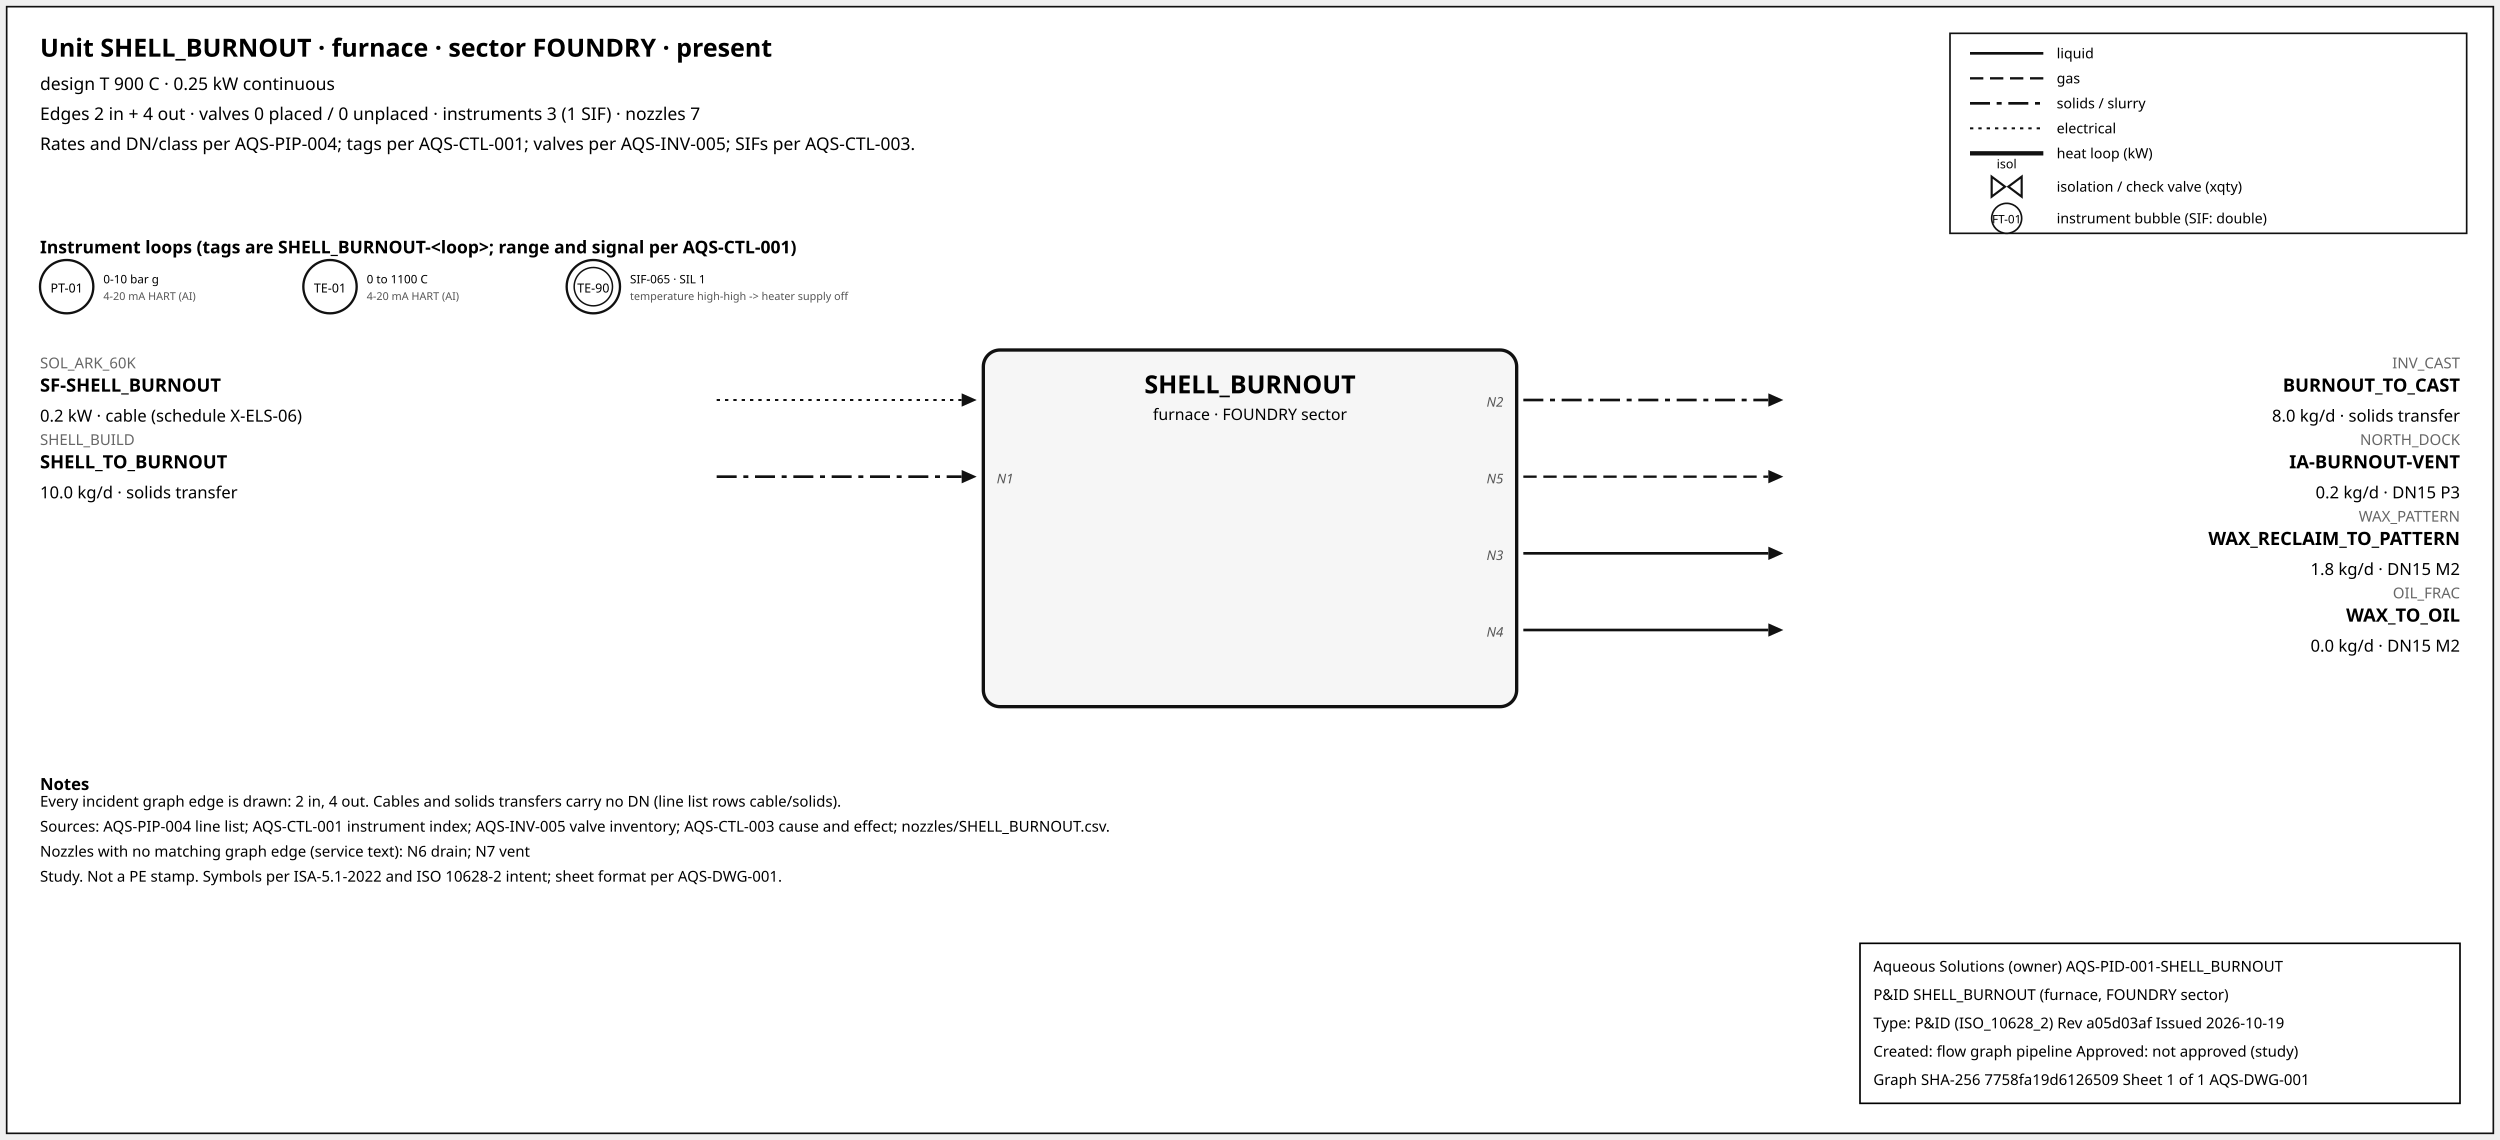
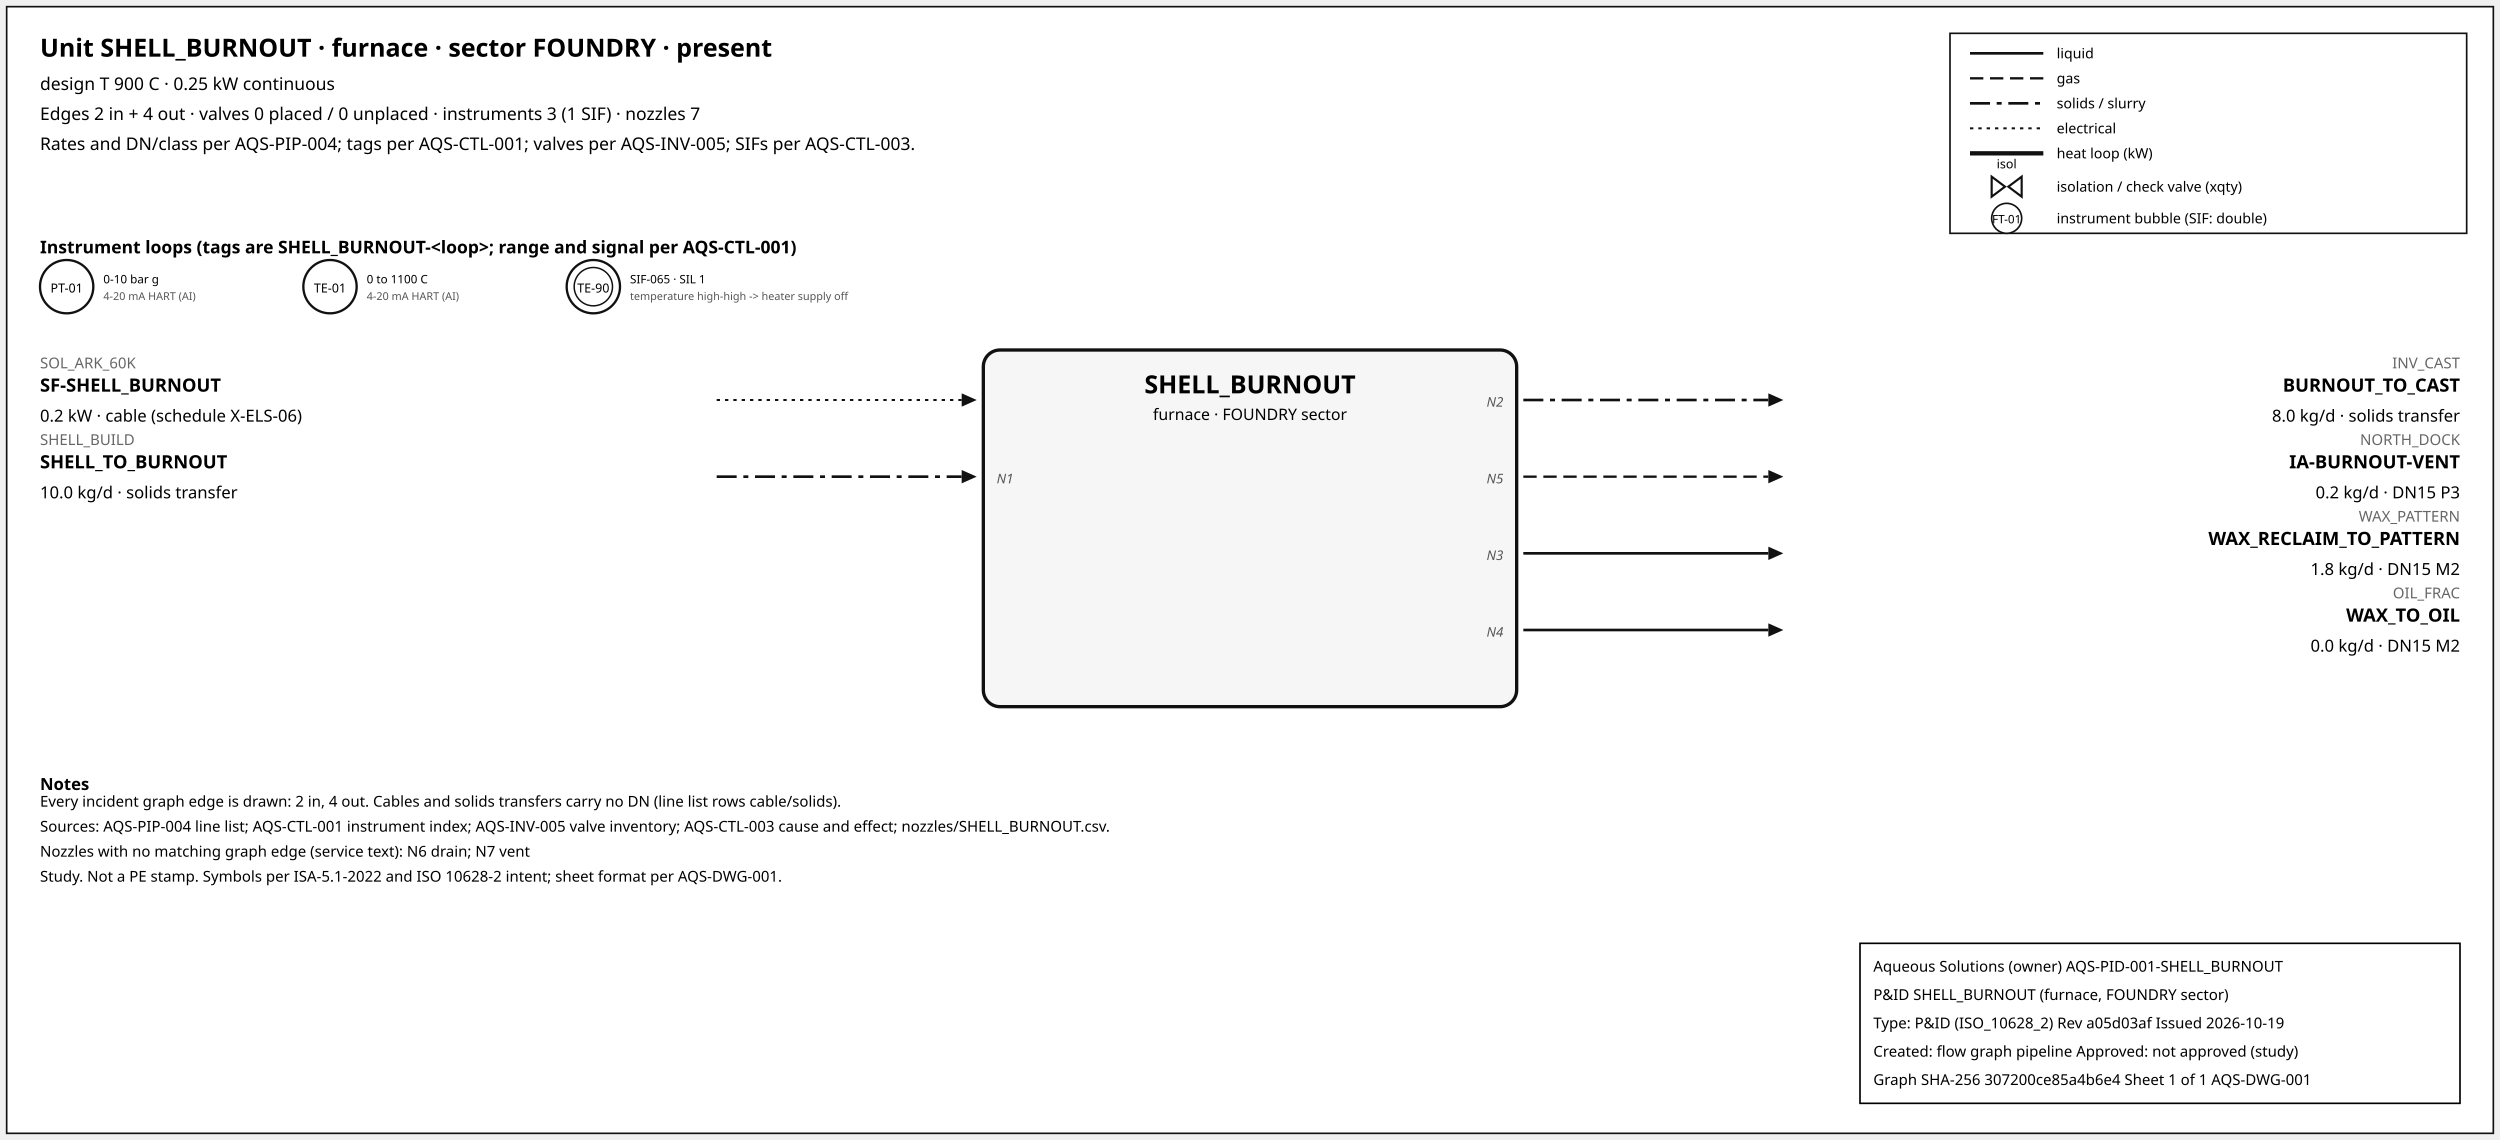
<svg xmlns="http://www.w3.org/2000/svg" width="1500" height="684" font-family="sans-serif">
  <rect x="4" y="4" width="1492" height="676" fill="white" stroke="#111" />
  <text x="24" y="34" font-size="15" font-weight="600">Unit SHELL_BURNOUT · furnace · sector FOUNDRY · present</text>
  <text x="24" y="54" font-size="10.5">design T 900 C · 0.25 kW continuous</text>
  <text x="24" y="72" font-size="10.5">Edges 2 in + 4 out · valves 0 placed / 0 unplaced · instruments 3 (1 SIF) · nozzles 7</text>
  <text x="24" y="90" font-size="10.5">Rates and DN/class per AQS-PIP-004; tags per AQS-CTL-001; valves per AQS-INV-005; SIFs per AQS-CTL-003.</text>
  <rect x="1170" y="20" width="310" height="120" fill="white" stroke="#111" />
  <line x1="1182" y1="32" x2="1226" y2="32" stroke="#111" stroke-width="1.6" />
  <text x="1234" y="35" font-size="8.5">liquid</text>
  <line x1="1182" y1="47" x2="1226" y2="47" stroke="#111" stroke-width="1.4" stroke-dasharray="8,4" />
  <text x="1234" y="50" font-size="8.5">gas</text>
  <line x1="1182" y1="62" x2="1226" y2="62" stroke="#111" stroke-width="1.6" stroke-dasharray="12,4,3,4" />
  <text x="1234" y="65" font-size="8.5">solids / slurry</text>
  <line x1="1182" y1="77" x2="1226" y2="77" stroke="#111" stroke-width="1.2" stroke-dasharray="2,3" />
  <text x="1234" y="80" font-size="8.5">electrical</text>
  <line x1="1182" y1="92" x2="1226" y2="92" stroke="#111" stroke-width="2.6" />
  <text x="1234" y="95" font-size="8.5">heat loop (kW)</text>
  <path d="M 1195.0,106 L 1203.0,112 L 1195.0,118 Z M 1213.0,106 L 1205.0,112 L 1213.0,118 Z" fill="white" stroke="#111" stroke-width="1.3" />
  <text x="1204.0" y="101.0" font-size="7.5" text-anchor="middle">isol</text>
  <text x="1234" y="115" font-size="8.5">isolation / check valve (xqty)</text>
  <circle cx="1204" cy="131" r="9" fill="white" stroke="#111" />
  <text x="1204" y="134" font-size="7" text-anchor="middle">FT-01</text>
  <text x="1234" y="134" font-size="8.5">instrument bubble (SIF: double)</text>
  <text x="24" y="152" font-size="10.5" font-weight="600">Instrument loops (tags are SHELL_BURNOUT-&lt;loop&gt;; range and signal per AQS-CTL-001)</text>
  <circle cx="40" cy="172" r="16" fill="white" stroke="#111" stroke-width="1.4" />
  <text x="40" y="175.5" font-size="7.5" text-anchor="middle">PT-01</text>
  <text x="62" y="170" font-size="7">0-10 bar g</text>
  <text x="62" y="180" font-size="6.5" fill="#555">4-20 mA HART (AI)</text>
  <circle cx="198" cy="172" r="16" fill="white" stroke="#111" stroke-width="1.4" />
  <text x="198" y="175.5" font-size="7.5" text-anchor="middle">TE-01</text>
  <text x="220" y="170" font-size="7">0 to 1100 C</text>
  <text x="220" y="180" font-size="6.5" fill="#555">4-20 mA HART (AI)</text>
  <circle cx="356" cy="172" r="16" fill="white" stroke="#111" stroke-width="1.4" />
  <circle cx="356" cy="172" r="11.5" fill="none" stroke="#111" stroke-width="0.9" />
  <text x="356" y="175.5" font-size="7.5" text-anchor="middle">TE-90</text>
  <text x="378" y="170" font-size="7">SIF-065 · SIL 1</text>
  <text x="378" y="180" font-size="6.5" fill="#555">temperature high-high -&gt; heater supply off</text>
  <rect x="590" y="210" width="320" height="214" rx="10" fill="#f6f6f6" stroke="#111" stroke-width="2" />
  <text x="750.0" y="236" font-size="15" font-weight="700" text-anchor="middle">SHELL_BURNOUT</text>
  <text x="750.0" y="252" font-size="9.5" text-anchor="middle">furnace · FOUNDRY sector</text>
  <line x1="430" y1="240" x2="577" y2="240" stroke="#111" stroke-width="1.2" stroke-dasharray="2,3" class="edge-in" />
  <polygon points="586,240 577,236 577,244" fill="#111" />
  <text x="24" y="221" font-size="9" fill="#666" text-anchor="start">SOL_ARK_60K</text>
  <text x="24" y="235" font-size="11" font-weight="600" text-anchor="start">SF-SHELL_BURNOUT</text>
  <text x="24" y="253" font-size="10" text-anchor="start">0.2 kW · cable (schedule X-ELS-06)</text>
  <line x1="430" y1="286" x2="577" y2="286" stroke="#111" stroke-width="1.6" stroke-dasharray="12,4,3,4" class="edge-in" />
  <polygon points="586,286 577,282 577,290" fill="#111" />
  <text x="24" y="267" font-size="9" fill="#666" text-anchor="start">SHELL_BUILD</text>
  <text x="24" y="281" font-size="11" font-weight="600" text-anchor="start">SHELL_TO_BURNOUT</text>
  <text x="24" y="299" font-size="10" text-anchor="start">10.0 kg/d · solids transfer</text>
  <text x="598" y="290" font-size="8" font-style="italic" fill="#555" text-anchor="start">N1</text>
  <line x1="914" y1="240" x2="1061" y2="240" stroke="#111" stroke-width="1.6" stroke-dasharray="12,4,3,4" class="edge-out" />
  <polygon points="1070,240 1061,236 1061,244" fill="#111" />
  <text x="1476" y="221" font-size="9" fill="#666" text-anchor="end">INV_CAST</text>
  <text x="1476" y="235" font-size="11" font-weight="600" text-anchor="end">BURNOUT_TO_CAST</text>
  <text x="1476" y="253" font-size="10" text-anchor="end">8.0 kg/d · solids transfer</text>
  <text x="902" y="244" font-size="8" font-style="italic" fill="#555" text-anchor="end">N2</text>
  <line x1="914" y1="286" x2="1061" y2="286" stroke="#111" stroke-width="1.4" stroke-dasharray="8,4" class="edge-out" />
  <polygon points="1070,286 1061,282 1061,290" fill="#111" />
  <text x="1476" y="267" font-size="9" fill="#666" text-anchor="end">NORTH_DOCK</text>
  <text x="1476" y="281" font-size="11" font-weight="600" text-anchor="end">IA-BURNOUT-VENT</text>
  <text x="1476" y="299" font-size="10" text-anchor="end">0.2 kg/d · DN15 P3</text>
  <text x="902" y="290" font-size="8" font-style="italic" fill="#555" text-anchor="end">N5</text>
  <line x1="914" y1="332" x2="1061" y2="332" stroke="#111" stroke-width="1.6" class="edge-out" />
  <polygon points="1070,332 1061,328 1061,336" fill="#111" />
  <text x="1476" y="313" font-size="9" fill="#666" text-anchor="end">WAX_PATTERN</text>
  <text x="1476" y="327" font-size="11" font-weight="600" text-anchor="end">WAX_RECLAIM_TO_PATTERN</text>
  <text x="1476" y="345" font-size="10" text-anchor="end">1.8 kg/d · DN15 M2</text>
  <text x="902" y="336" font-size="8" font-style="italic" fill="#555" text-anchor="end">N3</text>
  <line x1="914" y1="378" x2="1061" y2="378" stroke="#111" stroke-width="1.6" class="edge-out" />
  <polygon points="1070,378 1061,374 1061,382" fill="#111" />
  <text x="1476" y="359" font-size="9" fill="#666" text-anchor="end">OIL_FRAC</text>
  <text x="1476" y="373" font-size="11" font-weight="600" text-anchor="end">WAX_TO_OIL</text>
  <text x="1476" y="391" font-size="10" text-anchor="end">0.0 kg/d · DN15 M2</text>
  <text x="902" y="382" font-size="8" font-style="italic" fill="#555" text-anchor="end">N4</text>
  <text x="24" y="474" font-size="10" font-weight="600">Notes</text>
  <text x="24" y="484" font-size="9">Every incident graph edge is drawn: 2 in, 4 out. Cables and solids transfers carry no DN (line list rows cable/solids).</text>
  <text x="24" y="499" font-size="9">Sources: AQS-PIP-004 line list; AQS-CTL-001 instrument index; AQS-INV-005 valve inventory; AQS-CTL-003 cause and effect; nozzles/SHELL_BURNOUT.csv.</text>
  <text x="24" y="514" font-size="9">Nozzles with no matching graph edge (service text): N6 drain; N7 vent</text>
  <text x="24" y="529" font-size="9">Study. Not a PE stamp. Symbols per ISA-5.1-2022 and ISO 10628-2 intent; sheet format per AQS-DWG-001.</text>
  <g id="aqs-title-block">
    <rect x="1116" y="566" width="360" height="96" fill="white" stroke="black" stroke-width="1" />
    <text x="1124" y="583" font-size="9">Aqueous Solutions (owner)   AQS-PID-001-SHELL_BURNOUT</text>
    <text x="1124" y="600" font-size="9">P&amp;ID SHELL_BURNOUT (furnace, FOUNDRY sector)</text>
    <text x="1124" y="617" font-size="9">Type: P&amp;ID (ISO_10628_2)   Rev a05d03af   Issued 2026-10-19</text>
    <text x="1124" y="634" font-size="9">Created: flow graph pipeline   Approved: not approved (study)</text>
-     <text x="1124" y="651" font-size="9">Graph SHA-256 7758fa19d6126509   Sheet 1 of 1   AQS-DWG-001</text>
+     <text x="1124" y="651" font-size="9">Graph SHA-256 307200ce85a4b6e4   Sheet 1 of 1   AQS-DWG-001</text>
  </g>
</svg>
